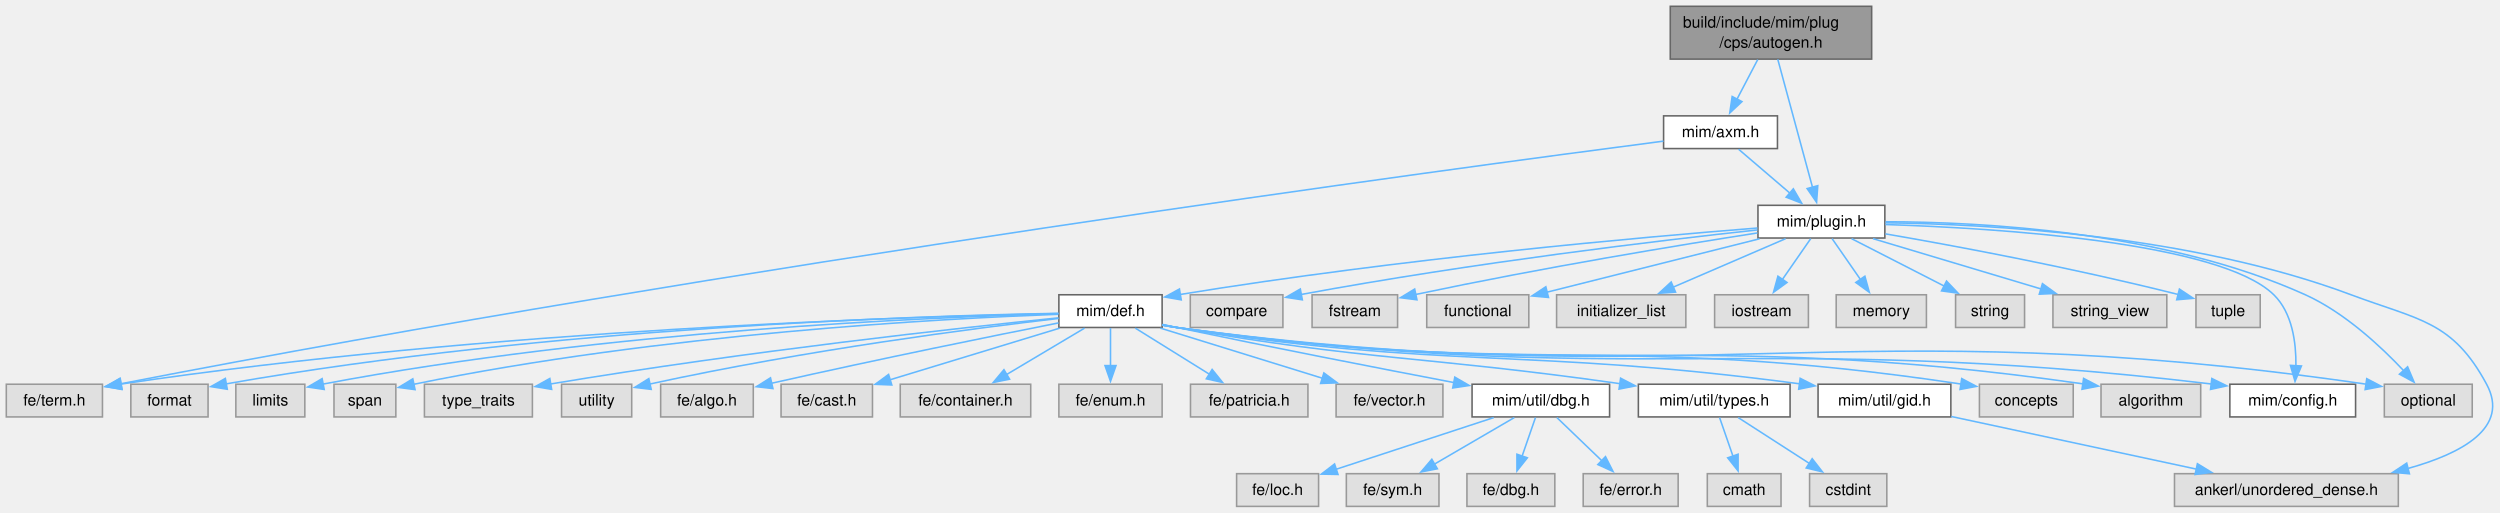
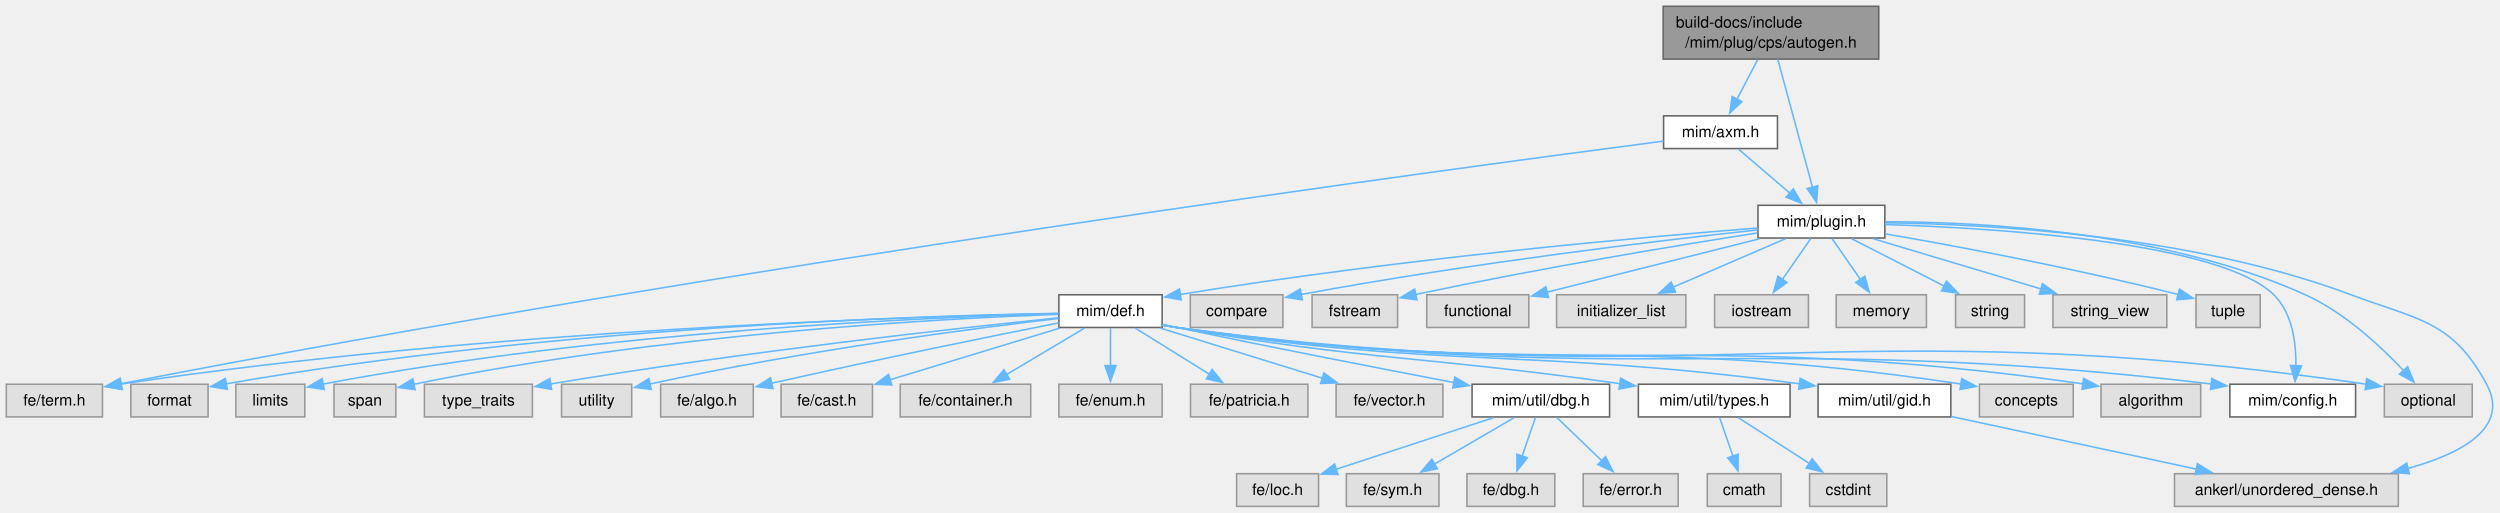
<svg xmlns="http://www.w3.org/2000/svg" xmlns:xlink="http://www.w3.org/1999/xlink" width="1586pt" height="325pt" viewBox="0.00 0.00 1586.00 325.00">
  <g id="page0,1_graph0" class="graph" transform="scale(1 1) rotate(0) translate(4 321.25)">
    <g id="Node000001" class="node">
      <g id="a_Node000001">
        <a xlink:title=" ">
-           <polygon fill="#999999" stroke="#666666" points="1183.38,-317.25 1055.62,-317.25 1055.62,-283.75 1183.38,-283.75 1183.38,-317.25" />
-           <text xml:space="preserve" text-anchor="start" x="1063.62" y="-303.75" font-family="Helvetica,sans-Serif" font-size="10.00">build/include/mim/plug</text>
-           <text xml:space="preserve" text-anchor="middle" x="1119.5" y="-291" font-family="Helvetica,sans-Serif" font-size="10.00">/cps/autogen.h</text>
+           <polygon fill="#999999" stroke="#666666" points="1187.88,-317.25 1051.12,-317.25 1051.12,-283.75 1187.88,-283.75 1187.88,-317.25" />
+           <text xml:space="preserve" text-anchor="start" x="1059.12" y="-303.75" font-family="Helvetica,sans-Serif" font-size="10.00">build-docs/include</text>
+           <text xml:space="preserve" text-anchor="middle" x="1119.5" y="-291" font-family="Helvetica,sans-Serif" font-size="10.00">/mim/plug/cps/autogen.h</text>
        </a>
      </g>
    </g>
    <g id="Node000002" class="node">
      <g id="a_Node000002">
        <a xlink:href="axm_8h.html" target="_top" xlink:title=" ">
          <polygon fill="white" stroke="#666666" points="1123.62,-247.75 1051.38,-247.75 1051.38,-227 1123.62,-227 1123.62,-247.75" />
          <text xml:space="preserve" text-anchor="middle" x="1087.5" y="-234.25" font-family="Helvetica,sans-Serif" font-size="10.00">mim/axm.h</text>
        </a>
      </g>
    </g>
    <g id="edge1_Node000001_Node000002" class="edge">
      <g id="a_edge1_Node000001_Node000002">
        <a xlink:title=" ">
          <path fill="none" stroke="#63b8ff" d="M1111.09,-283.44C1107.07,-275.76 1102.21,-266.48 1097.95,-258.34" />
          <polygon fill="#63b8ff" stroke="#63b8ff" points="1101.09,-256.79 1093.35,-249.56 1094.89,-260.04 1101.09,-256.79" />
        </a>
      </g>
    </g>
    <g id="Node000004" class="node">
      <g id="a_Node000004">
        <a xlink:href="plugin_8h.html" target="_top" xlink:title=" ">
          <polygon fill="white" stroke="#666666" points="1191.75,-191 1111.25,-191 1111.25,-170.25 1191.75,-170.25 1191.75,-191" />
          <text xml:space="preserve" text-anchor="middle" x="1151.5" y="-177.5" font-family="Helvetica,sans-Serif" font-size="10.00">mim/plugin.h</text>
        </a>
      </g>
    </g>
    <g id="edge43_Node000001_Node000004" class="edge">
      <g id="a_edge43_Node000001_Node000004">
        <a xlink:title=" ">
          <path fill="none" stroke="#63b8ff" d="M1123.82,-283.6C1129.51,-262.62 1139.56,-225.62 1145.85,-202.43" />
          <polygon fill="#63b8ff" stroke="#63b8ff" points="1149.2,-203.46 1148.44,-192.89 1142.44,-201.63 1149.2,-203.46" />
        </a>
      </g>
    </g>
    <g id="Node000003" class="node">
      <g id="a_Node000003">
        <a xlink:title=" ">
          <polygon fill="#e0e0e0" stroke="#999999" points="61,-77.5 0,-77.5 0,-56.75 61,-56.75 61,-77.5" />
          <text xml:space="preserve" text-anchor="middle" x="30.5" y="-64" font-family="Helvetica,sans-Serif" font-size="10.00">fe/term.h</text>
        </a>
      </g>
    </g>
    <g id="edge2_Node000002_Node000003" class="edge">
      <g id="a_edge2_Node000002_Node000003">
        <a xlink:title=" ">
          <path fill="none" stroke="#63b8ff" d="M1051.3,-231.72C920.61,-214.72 460.86,-153.08 72.64,-77.8" />
          <polygon fill="#63b8ff" stroke="#63b8ff" points="73.43,-74.39 62.94,-75.91 72.09,-81.26 73.43,-74.39" />
        </a>
      </g>
    </g>
    <g id="edge3_Node000002_Node000004" class="edge">
      <g id="a_edge3_Node000002_Node000004">
        <a xlink:title=" ">
          <path fill="none" stroke="#63b8ff" d="M1098.94,-226.59C1107.95,-218.88 1120.73,-207.95 1131.43,-198.79" />
          <polygon fill="#63b8ff" stroke="#63b8ff" points="1133.68,-201.47 1139.01,-192.31 1129.13,-196.15 1133.68,-201.47" />
        </a>
      </g>
    </g>
    <g id="Node000005" class="node">
      <g id="a_Node000005">
        <a xlink:title=" ">
          <polygon fill="#e0e0e0" stroke="#999999" points="809.88,-134.25 751.12,-134.25 751.12,-113.5 809.88,-113.5 809.88,-134.25" />
          <text xml:space="preserve" text-anchor="middle" x="780.5" y="-120.75" font-family="Helvetica,sans-Serif" font-size="10.00">compare</text>
        </a>
      </g>
    </g>
    <g id="edge4_Node000004_Node000005" class="edge">
      <g id="a_edge4_Node000004_Node000005">
        <a xlink:title=" ">
          <path fill="none" stroke="#63b8ff" d="M1110.92,-175.4C1050.16,-168.8 931.79,-154.81 821.26,-134.41" />
          <polygon fill="#63b8ff" stroke="#63b8ff" points="822.21,-131.03 811.73,-132.63 820.92,-137.91 822.21,-131.03" />
        </a>
      </g>
    </g>
    <g id="Node000006" class="node">
      <g id="a_Node000006">
        <a xlink:title=" ">
          <polygon fill="#e0e0e0" stroke="#999999" points="882.62,-134.25 828.38,-134.25 828.38,-113.5 882.62,-113.5 882.62,-134.25" />
          <text xml:space="preserve" text-anchor="middle" x="855.5" y="-120.75" font-family="Helvetica,sans-Serif" font-size="10.00">fstream</text>
        </a>
      </g>
    </g>
    <g id="edge5_Node000004_Node000006" class="edge">
      <g id="a_edge5_Node000004_Node000006">
        <a xlink:title=" ">
          <path fill="none" stroke="#63b8ff" d="M1110.94,-173.48C1062,-165.86 976.99,-151.94 894.08,-134.44" />
          <polygon fill="#63b8ff" stroke="#63b8ff" points="894.92,-131.05 884.41,-132.38 893.46,-137.89 894.92,-131.05" />
        </a>
      </g>
    </g>
    <g id="Node000007" class="node">
      <g id="a_Node000007">
        <a xlink:title=" ">
          <polygon fill="#e0e0e0" stroke="#999999" points="965.88,-134.25 901.12,-134.25 901.12,-113.5 965.88,-113.5 965.88,-134.25" />
          <text xml:space="preserve" text-anchor="middle" x="933.5" y="-120.75" font-family="Helvetica,sans-Serif" font-size="10.00">functional</text>
        </a>
      </g>
    </g>
    <g id="edge6_Node000004_Node000007" class="edge">
      <g id="a_edge6_Node000004_Node000007">
        <a xlink:title=" ">
          <path fill="none" stroke="#63b8ff" d="M1112.27,-169.77C1074.34,-160.25 1016.95,-145.83 977.49,-135.92" />
          <polygon fill="#63b8ff" stroke="#63b8ff" points="978.38,-132.54 967.83,-133.5 976.67,-139.33 978.38,-132.54" />
        </a>
      </g>
    </g>
    <g id="Node000008" class="node">
      <g id="a_Node000008">
        <a xlink:title=" ">
          <polygon fill="#e0e0e0" stroke="#999999" points="1065.5,-134.25 983.5,-134.25 983.5,-113.5 1065.5,-113.5 1065.5,-134.25" />
          <text xml:space="preserve" text-anchor="middle" x="1024.5" y="-120.75" font-family="Helvetica,sans-Serif" font-size="10.00">initializer_list</text>
        </a>
      </g>
    </g>
    <g id="edge7_Node000004_Node000008" class="edge">
      <g id="a_edge7_Node000004_Node000008">
        <a xlink:title=" ">
          <path fill="none" stroke="#63b8ff" d="M1128.79,-169.84C1108.93,-161.27 1079.83,-148.73 1057.41,-139.06" />
          <polygon fill="#63b8ff" stroke="#63b8ff" points="1058.97,-135.92 1048.4,-135.18 1056.2,-142.35 1058.97,-135.92" />
        </a>
      </g>
    </g>
    <g id="Node000009" class="node">
      <g id="a_Node000009">
        <a xlink:title=" ">
          <polygon fill="#e0e0e0" stroke="#999999" points="1143.25,-134.25 1083.75,-134.25 1083.75,-113.5 1143.25,-113.5 1143.25,-134.25" />
          <text xml:space="preserve" text-anchor="middle" x="1113.5" y="-120.75" font-family="Helvetica,sans-Serif" font-size="10.00">iostream</text>
        </a>
      </g>
    </g>
    <g id="edge8_Node000004_Node000009" class="edge">
      <g id="a_edge8_Node000004_Node000009">
        <a xlink:title=" ">
          <path fill="none" stroke="#63b8ff" d="M1144.71,-169.84C1139.73,-162.67 1132.83,-152.73 1126.78,-144.01" />
          <polygon fill="#63b8ff" stroke="#63b8ff" points="1129.68,-142.04 1121.1,-135.82 1123.92,-146.03 1129.68,-142.04" />
        </a>
      </g>
    </g>
    <g id="Node000010" class="node">
      <g id="a_Node000010">
        <a xlink:title=" ">
          <polygon fill="#e0e0e0" stroke="#999999" points="1218.12,-134.25 1160.88,-134.25 1160.88,-113.5 1218.12,-113.5 1218.12,-134.25" />
          <text xml:space="preserve" text-anchor="middle" x="1189.5" y="-120.75" font-family="Helvetica,sans-Serif" font-size="10.00">memory</text>
        </a>
      </g>
    </g>
    <g id="edge9_Node000004_Node000010" class="edge">
      <g id="a_edge9_Node000004_Node000010">
        <a xlink:title=" ">
          <path fill="none" stroke="#63b8ff" d="M1158.29,-169.84C1163.27,-162.67 1170.17,-152.73 1176.22,-144.01" />
          <polygon fill="#63b8ff" stroke="#63b8ff" points="1179.08,-146.03 1181.9,-135.82 1173.32,-142.04 1179.08,-146.03" />
        </a>
      </g>
    </g>
    <g id="Node000011" class="node">
      <g id="a_Node000011">
        <a xlink:title=" ">
          <polygon fill="#e0e0e0" stroke="#999999" points="1564.38,-77.5 1508.62,-77.5 1508.62,-56.75 1564.38,-56.75 1564.38,-77.5" />
          <text xml:space="preserve" text-anchor="middle" x="1536.5" y="-64" font-family="Helvetica,sans-Serif" font-size="10.00">optional</text>
        </a>
      </g>
    </g>
    <g id="edge10_Node000004_Node000011" class="edge">
      <g id="a_edge10_Node000004_Node000011">
        <a xlink:title=" ">
          <path fill="none" stroke="#63b8ff" d="M1192.23,-180.58C1252.98,-180.49 1369.66,-174.46 1458.5,-134.25 1483.38,-122.99 1506.52,-101.39 1521.03,-85.94" />
          <polygon fill="#63b8ff" stroke="#63b8ff" points="1523.38,-88.56 1527.51,-78.8 1518.2,-83.86 1523.38,-88.56" />
        </a>
      </g>
    </g>
    <g id="Node000012" class="node">
      <g id="a_Node000012">
        <a xlink:title=" ">
          <polygon fill="#e0e0e0" stroke="#999999" points="1280.38,-134.25 1236.62,-134.25 1236.62,-113.5 1280.38,-113.5 1280.38,-134.25" />
          <text xml:space="preserve" text-anchor="middle" x="1258.5" y="-120.75" font-family="Helvetica,sans-Serif" font-size="10.00">string</text>
        </a>
      </g>
    </g>
    <g id="edge11_Node000004_Node000012" class="edge">
      <g id="a_edge11_Node000004_Node000012">
        <a xlink:title=" ">
          <path fill="none" stroke="#63b8ff" d="M1170.63,-169.84C1186.99,-161.47 1210.78,-149.29 1229.48,-139.72" />
          <polygon fill="#63b8ff" stroke="#63b8ff" points="1230.88,-142.94 1238.19,-135.27 1227.69,-136.71 1230.88,-142.94" />
        </a>
      </g>
    </g>
    <g id="Node000013" class="node">
      <g id="a_Node000013">
        <a xlink:title=" ">
          <polygon fill="#e0e0e0" stroke="#999999" points="1370.62,-134.25 1298.38,-134.25 1298.38,-113.5 1370.62,-113.5 1370.62,-134.25" />
          <text xml:space="preserve" text-anchor="middle" x="1334.5" y="-120.75" font-family="Helvetica,sans-Serif" font-size="10.00">string_view</text>
        </a>
      </g>
    </g>
    <g id="edge12_Node000004_Node000013" class="edge">
      <g id="a_edge12_Node000004_Node000013">
        <a xlink:title=" ">
          <path fill="none" stroke="#63b8ff" d="M1184.22,-169.84C1214.05,-160.91 1258.34,-147.66 1291.12,-137.85" />
          <polygon fill="#63b8ff" stroke="#63b8ff" points="1291.73,-141.32 1300.31,-135.1 1289.72,-134.62 1291.73,-141.32" />
        </a>
      </g>
    </g>
    <g id="Node000014" class="node">
      <g id="a_Node000014">
        <a xlink:title=" ">
          <polygon fill="#e0e0e0" stroke="#999999" points="1429.88,-134.25 1389.12,-134.25 1389.12,-113.5 1429.88,-113.5 1429.88,-134.25" />
          <text xml:space="preserve" text-anchor="middle" x="1409.5" y="-120.75" font-family="Helvetica,sans-Serif" font-size="10.00">tuple</text>
        </a>
      </g>
    </g>
    <g id="edge13_Node000004_Node000014" class="edge">
      <g id="a_edge13_Node000004_Node000014">
        <a xlink:title=" ">
          <path fill="none" stroke="#63b8ff" d="M1192.15,-172.88C1235.75,-165.35 1307.17,-152.17 1378.02,-134.39" />
          <polygon fill="#63b8ff" stroke="#63b8ff" points="1378.63,-137.85 1387.46,-131.99 1376.9,-131.07 1378.63,-137.85" />
        </a>
      </g>
    </g>
    <g id="Node000015" class="node">
      <g id="a_Node000015">
        <a xlink:title=" ">
          <polygon fill="#e0e0e0" stroke="#999999" points="1517.5,-20.75 1375.5,-20.75 1375.5,0 1517.5,0 1517.5,-20.75" />
          <text xml:space="preserve" text-anchor="middle" x="1446.5" y="-7.25" font-family="Helvetica,sans-Serif" font-size="10.00">ankerl/unordered_dense.h</text>
        </a>
      </g>
    </g>
    <g id="edge14_Node000004_Node000015" class="edge">
      <g id="a_edge14_Node000004_Node000015">
        <a xlink:title=" ">
          <path fill="none" stroke="#63b8ff" d="M1192.22,-179.9C1256.88,-179.08 1386.09,-172.28 1487.5,-134.25 1530.38,-118.17 1551.8,-117.82 1573.5,-77.5 1588.29,-50.03 1558.04,-33.6 1523.37,-23.99" />
          <polygon fill="#63b8ff" stroke="#63b8ff" points="1524.54,-20.67 1513.98,-21.59 1522.81,-27.45 1524.54,-20.67" />
        </a>
      </g>
    </g>
    <g id="Node000016" class="node">
      <g id="a_Node000016">
        <a xlink:href="config_8h.html" target="_top" xlink:title=" ">
          <polygon fill="white" stroke="#666666" points="1490.38,-77.5 1410.62,-77.5 1410.62,-56.75 1490.38,-56.75 1490.38,-77.5" />
          <text xml:space="preserve" text-anchor="middle" x="1450.5" y="-64" font-family="Helvetica,sans-Serif" font-size="10.00">mim/config.h</text>
        </a>
      </g>
    </g>
    <g id="edge15_Node000004_Node000016" class="edge">
      <g id="a_edge15_Node000004_Node000016">
        <a xlink:title=" ">
          <path fill="none" stroke="#63b8ff" d="M1192.06,-178.81C1262.74,-176.52 1404.23,-167.75 1438.5,-134.25 1450.24,-122.77 1452.7,-103.92 1452.53,-89.28" />
          <polygon fill="#63b8ff" stroke="#63b8ff" points="1456.03,-89.08 1451.96,-79.3 1449.04,-89.48 1456.03,-89.08" />
        </a>
      </g>
    </g>
    <g id="Node000017" class="node">
      <g id="a_Node000017">
        <a xlink:href="def_8h.html" target="_top" xlink:title=" ">
          <polygon fill="white" stroke="#666666" points="733.25,-134.25 667.75,-134.25 667.75,-113.5 733.25,-113.5 733.25,-134.25" />
          <text xml:space="preserve" text-anchor="middle" x="700.5" y="-120.75" font-family="Helvetica,sans-Serif" font-size="10.00">mim/def.h</text>
        </a>
      </g>
    </g>
    <g id="edge16_Node000004_Node000017" class="edge">
      <g id="a_edge16_Node000004_Node000017">
        <a xlink:title=" ">
          <path fill="none" stroke="#63b8ff" d="M1110.95,-176.6C1039.2,-170.94 884.99,-157.33 744.8,-134.46" />
          <polygon fill="#63b8ff" stroke="#63b8ff" points="745.38,-131.01 734.94,-132.83 744.24,-137.92 745.38,-131.01" />
        </a>
      </g>
    </g>
    <g id="edge30_Node000017_Node000003" class="edge">
      <g id="a_edge30_Node000017_Node000003">
        <a xlink:title=" ">
          <path fill="none" stroke="#63b8ff" d="M667.5,-122.34C575.07,-120.44 305.67,-112.25 72.49,-77.55" />
          <polygon fill="#63b8ff" stroke="#63b8ff" points="73.32,-74.14 62.91,-76.11 72.28,-81.06 73.32,-74.14" />
        </a>
      </g>
    </g>
    <g id="edge21_Node000017_Node000011" class="edge">
      <g id="a_edge21_Node000017_Node000011">
        <a xlink:title=" ">
          <path fill="none" stroke="#63b8ff" d="M733.42,-114.97C736.48,-114.4 739.54,-113.9 742.5,-113.5 1072.74,-69.13 1164.39,-125.87 1497.4,-77.49" />
          <polygon fill="#63b8ff" stroke="#63b8ff" points="1497.46,-81.02 1506.84,-76.1 1496.44,-74.1 1497.46,-81.02" />
        </a>
      </g>
    </g>
    <g id="edge32_Node000017_Node000016" class="edge">
      <g id="a_edge32_Node000017_Node000016">
        <a xlink:title=" ">
          <path fill="none" stroke="#63b8ff" d="M733.42,-114.99C736.48,-114.42 739.54,-113.91 742.5,-113.5 1029.38,-73.92 1108.35,-112.15 1398.88,-77.65" />
          <polygon fill="#63b8ff" stroke="#63b8ff" points="1399.18,-81.14 1408.69,-76.46 1398.34,-74.19 1399.18,-81.14" />
        </a>
      </g>
    </g>
    <g id="Node000018" class="node">
      <g id="a_Node000018">
        <a xlink:title=" ">
          <polygon fill="#e0e0e0" stroke="#999999" points="1311.25,-77.5 1251.75,-77.5 1251.75,-56.75 1311.25,-56.75 1311.25,-77.5" />
          <text xml:space="preserve" text-anchor="middle" x="1281.5" y="-64" font-family="Helvetica,sans-Serif" font-size="10.00">concepts</text>
        </a>
      </g>
    </g>
    <g id="edge17_Node000017_Node000018" class="edge">
      <g id="a_edge17_Node000017_Node000018">
        <a xlink:title=" ">
          <path fill="none" stroke="#63b8ff" d="M733.43,-115.04C736.49,-114.46 739.54,-113.93 742.5,-113.5 959.28,-81.68 1020.32,-110.66 1240.1,-77.61" />
          <polygon fill="#63b8ff" stroke="#63b8ff" points="1240.51,-81.09 1249.87,-76.12 1239.45,-74.17 1240.51,-81.09" />
        </a>
      </g>
    </g>
    <g id="Node000019" class="node">
      <g id="a_Node000019">
        <a xlink:title=" ">
          <polygon fill="#e0e0e0" stroke="#999999" points="1392.12,-77.5 1328.88,-77.5 1328.88,-56.75 1392.12,-56.75 1392.12,-77.5" />
          <text xml:space="preserve" text-anchor="middle" x="1360.5" y="-64" font-family="Helvetica,sans-Serif" font-size="10.00">algorithm</text>
        </a>
      </g>
    </g>
    <g id="edge18_Node000017_Node000019" class="edge">
      <g id="a_edge18_Node000017_Node000019">
        <a xlink:title=" ">
          <path fill="none" stroke="#63b8ff" d="M733.42,-115.01C736.48,-114.44 739.54,-113.92 742.5,-113.5 993.73,-77.86 1063.88,-113.95 1317.67,-77.69" />
          <polygon fill="#63b8ff" stroke="#63b8ff" points="1317.83,-81.2 1327.22,-76.3 1316.82,-74.28 1317.83,-81.2" />
        </a>
      </g>
    </g>
    <g id="Node000020" class="node">
      <g id="a_Node000020">
        <a xlink:title=" ">
          <polygon fill="#e0e0e0" stroke="#999999" points="128,-77.5 79,-77.5 79,-56.75 128,-56.75 128,-77.5" />
          <text xml:space="preserve" text-anchor="middle" x="103.5" y="-64" font-family="Helvetica,sans-Serif" font-size="10.00">format</text>
        </a>
      </g>
    </g>
    <g id="edge19_Node000017_Node000020" class="edge">
      <g id="a_edge19_Node000017_Node000020">
        <a xlink:title=" ">
          <path fill="none" stroke="#63b8ff" d="M667.47,-122.48C581.66,-120.97 344.66,-113.75 139.53,-77.74" />
          <polygon fill="#63b8ff" stroke="#63b8ff" points="140.19,-74.3 129.73,-75.98 138.96,-81.19 140.19,-74.3" />
        </a>
      </g>
    </g>
    <g id="Node000021" class="node">
      <g id="a_Node000021">
        <a xlink:title=" ">
          <polygon fill="#e0e0e0" stroke="#999999" points="189.38,-77.5 145.62,-77.5 145.62,-56.75 189.38,-56.75 189.38,-77.5" />
          <text xml:space="preserve" text-anchor="middle" x="167.5" y="-64" font-family="Helvetica,sans-Serif" font-size="10.00">limits</text>
        </a>
      </g>
    </g>
    <g id="edge20_Node000017_Node000021" class="edge">
      <g id="a_edge20_Node000017_Node000021">
        <a xlink:title=" ">
          <path fill="none" stroke="#63b8ff" d="M667.28,-122.2C587.98,-120.1 381.37,-111.73 200.75,-77.56" />
          <polygon fill="#63b8ff" stroke="#63b8ff" points="201.68,-74.18 191.2,-75.72 200.36,-81.05 201.68,-74.18" />
        </a>
      </g>
    </g>
    <g id="Node000022" class="node">
      <g id="a_Node000022">
        <a xlink:title=" ">
          <polygon fill="#e0e0e0" stroke="#999999" points="247.12,-77.5 207.88,-77.5 207.88,-56.75 247.12,-56.75 247.12,-77.5" />
          <text xml:space="preserve" text-anchor="middle" x="227.5" y="-64" font-family="Helvetica,sans-Serif" font-size="10.00">span</text>
        </a>
      </g>
    </g>
    <g id="edge22_Node000017_Node000022" class="edge">
      <g id="a_edge22_Node000017_Node000022">
        <a xlink:title=" ">
          <path fill="none" stroke="#63b8ff" d="M667.27,-121.87C594.59,-119.16 416.04,-109.75 258.17,-77.41" />
          <polygon fill="#63b8ff" stroke="#63b8ff" points="259.31,-74.07 248.8,-75.45 257.87,-80.92 259.31,-74.07" />
        </a>
      </g>
    </g>
    <g id="Node000023" class="node">
      <g id="a_Node000023">
        <a xlink:title=" ">
          <polygon fill="#e0e0e0" stroke="#999999" points="333.75,-77.5 265.25,-77.5 265.25,-56.75 333.75,-56.75 333.75,-77.5" />
          <text xml:space="preserve" text-anchor="middle" x="299.5" y="-64" font-family="Helvetica,sans-Serif" font-size="10.00">type_traits</text>
        </a>
      </g>
    </g>
    <g id="edge23_Node000017_Node000023" class="edge">
      <g id="a_edge23_Node000017_Node000023">
        <a xlink:title=" ">
          <path fill="none" stroke="#63b8ff" d="M667.39,-119.6C606.03,-113.33 470.33,-98.53 345.32,-77.67" />
          <polygon fill="#63b8ff" stroke="#63b8ff" points="345.97,-74.23 335.53,-76.02 344.81,-81.14 345.97,-74.23" />
        </a>
      </g>
    </g>
    <g id="Node000024" class="node">
      <g id="a_Node000024">
        <a xlink:title=" ">
          <polygon fill="#e0e0e0" stroke="#999999" points="396.75,-77.5 352.25,-77.5 352.25,-56.75 396.75,-56.75 396.75,-77.5" />
          <text xml:space="preserve" text-anchor="middle" x="374.5" y="-64" font-family="Helvetica,sans-Serif" font-size="10.00">utility</text>
        </a>
      </g>
    </g>
    <g id="edge24_Node000017_Node000024" class="edge">
      <g id="a_edge24_Node000017_Node000024">
        <a xlink:title=" ">
          <path fill="none" stroke="#63b8ff" d="M667.61,-119.23C614.95,-113.1 508.34,-99.41 408.34,-77.64" />
          <polygon fill="#63b8ff" stroke="#63b8ff" points="409.13,-74.23 398.61,-75.48 407.61,-81.06 409.13,-74.23" />
        </a>
      </g>
    </g>
    <g id="Node000025" class="node">
      <g id="a_Node000025">
        <a xlink:title=" ">
          <polygon fill="#e0e0e0" stroke="#999999" points="473.88,-77.5 415.12,-77.5 415.12,-56.75 473.88,-56.75 473.88,-77.5" />
          <text xml:space="preserve" text-anchor="middle" x="444.5" y="-64" font-family="Helvetica,sans-Serif" font-size="10.00">fe/algo.h</text>
        </a>
      </g>
    </g>
    <g id="edge25_Node000017_Node000025" class="edge">
      <g id="a_edge25_Node000017_Node000025">
        <a xlink:title=" ">
          <path fill="none" stroke="#63b8ff" d="M667.55,-116.41C626.96,-108.36 555.62,-93.93 485.57,-78.14" />
          <polygon fill="#63b8ff" stroke="#63b8ff" points="486.35,-74.73 475.82,-75.93 484.8,-81.56 486.35,-74.73" />
        </a>
      </g>
    </g>
    <g id="Node000026" class="node">
      <g id="a_Node000026">
        <a xlink:title=" ">
          <polygon fill="#e0e0e0" stroke="#999999" points="549.5,-77.5 491.5,-77.5 491.5,-56.75 549.5,-56.75 549.5,-77.5" />
          <text xml:space="preserve" text-anchor="middle" x="520.5" y="-64" font-family="Helvetica,sans-Serif" font-size="10.00">fe/cast.h</text>
        </a>
      </g>
    </g>
    <g id="edge26_Node000017_Node000026" class="edge">
      <g id="a_edge26_Node000017_Node000026">
        <a xlink:title=" ">
          <path fill="none" stroke="#63b8ff" d="M668.32,-113.09C638.2,-103.92 593.09,-90.2 560.63,-80.33" />
          <polygon fill="#63b8ff" stroke="#63b8ff" points="561.76,-77.02 551.17,-77.45 559.72,-83.71 561.76,-77.02" />
        </a>
      </g>
    </g>
    <g id="Node000027" class="node">
      <g id="a_Node000027">
        <a xlink:title=" ">
          <polygon fill="#e0e0e0" stroke="#999999" points="649.88,-77.5 567.12,-77.5 567.12,-56.75 649.88,-56.75 649.88,-77.5" />
          <text xml:space="preserve" text-anchor="middle" x="608.5" y="-64" font-family="Helvetica,sans-Serif" font-size="10.00">fe/container.h</text>
        </a>
      </g>
    </g>
    <g id="edge27_Node000017_Node000027" class="edge">
      <g id="a_edge27_Node000017_Node000027">
        <a xlink:title=" ">
          <path fill="none" stroke="#63b8ff" d="M684.05,-113.09C670.32,-104.91 650.48,-93.11 634.58,-83.65" />
          <polygon fill="#63b8ff" stroke="#63b8ff" points="636.49,-80.71 626.11,-78.6 632.91,-86.72 636.49,-80.71" />
        </a>
      </g>
    </g>
    <g id="Node000028" class="node">
      <g id="a_Node000028">
        <a xlink:title=" ">
          <polygon fill="#e0e0e0" stroke="#999999" points="733.25,-77.5 667.75,-77.5 667.75,-56.75 733.25,-56.75 733.25,-77.5" />
          <text xml:space="preserve" text-anchor="middle" x="700.5" y="-64" font-family="Helvetica,sans-Serif" font-size="10.00">fe/enum.h</text>
        </a>
      </g>
    </g>
    <g id="edge28_Node000017_Node000028" class="edge">
      <g id="a_edge28_Node000017_Node000028">
        <a xlink:title=" ">
          <path fill="none" stroke="#63b8ff" d="M700.5,-113.09C700.5,-106.47 700.5,-97.47 700.5,-89.27" />
          <polygon fill="#63b8ff" stroke="#63b8ff" points="704,-89.34 700.5,-79.34 697,-89.34 704,-89.34" />
        </a>
      </g>
    </g>
    <g id="Node000029" class="node">
      <g id="a_Node000029">
        <a xlink:title=" ">
          <polygon fill="#e0e0e0" stroke="#999999" points="825.75,-77.5 751.25,-77.5 751.25,-56.75 825.75,-56.75 825.75,-77.5" />
          <text xml:space="preserve" text-anchor="middle" x="788.5" y="-64" font-family="Helvetica,sans-Serif" font-size="10.00">fe/patricia.h</text>
        </a>
      </g>
    </g>
    <g id="edge29_Node000017_Node000029" class="edge">
      <g id="a_edge29_Node000017_Node000029">
        <a xlink:title=" ">
          <path fill="none" stroke="#63b8ff" d="M716.23,-113.09C729.37,-104.91 748.34,-93.11 763.55,-83.65" />
          <polygon fill="#63b8ff" stroke="#63b8ff" points="764.98,-86.88 771.62,-78.63 761.28,-80.94 764.98,-86.88" />
        </a>
      </g>
    </g>
    <g id="Node000030" class="node">
      <g id="a_Node000030">
        <a xlink:title=" ">
          <polygon fill="#e0e0e0" stroke="#999999" points="911.38,-77.5 843.62,-77.5 843.62,-56.75 911.38,-56.75 911.38,-77.5" />
          <text xml:space="preserve" text-anchor="middle" x="877.5" y="-64" font-family="Helvetica,sans-Serif" font-size="10.00">fe/vector.h</text>
        </a>
      </g>
    </g>
    <g id="edge31_Node000017_Node000030" class="edge">
      <g id="a_edge31_Node000017_Node000030">
        <a xlink:title=" ">
          <path fill="none" stroke="#63b8ff" d="M732.14,-113.09C760.87,-104.2 803.47,-91.02 835.13,-81.23" />
          <polygon fill="#63b8ff" stroke="#63b8ff" points="835.87,-84.67 844.39,-78.37 833.8,-77.98 835.87,-84.67" />
        </a>
      </g>
    </g>
    <g id="Node000031" class="node">
      <g id="a_Node000031">
        <a xlink:href="dbg_8h.html" target="_top" xlink:title=" ">
          <polygon fill="white" stroke="#666666" points="1017.12,-77.5 929.88,-77.5 929.88,-56.75 1017.12,-56.75 1017.12,-77.5" />
          <text xml:space="preserve" text-anchor="middle" x="973.5" y="-64" font-family="Helvetica,sans-Serif" font-size="10.00">mim/util/dbg.h</text>
        </a>
      </g>
    </g>
    <g id="edge33_Node000017_Node000031" class="edge">
      <g id="a_edge33_Node000017_Node000031">
        <a xlink:title=" ">
          <path fill="none" stroke="#63b8ff" d="M733.5,-115.43C736.54,-114.76 739.58,-114.11 742.5,-113.5 802.55,-100.9 871.61,-87.48 918.46,-78.53" />
          <polygon fill="#63b8ff" stroke="#63b8ff" points="918.92,-82 928.09,-76.69 917.61,-75.12 918.92,-82" />
        </a>
      </g>
    </g>
    <g id="Node000036" class="node">
      <g id="a_Node000036">
        <a xlink:href="gid_8h.html" target="_top" xlink:title=" ">
          <polygon fill="white" stroke="#666666" points="1233.62,-77.5 1149.38,-77.5 1149.38,-56.75 1233.62,-56.75 1233.62,-77.5" />
          <text xml:space="preserve" text-anchor="middle" x="1191.5" y="-64" font-family="Helvetica,sans-Serif" font-size="10.00">mim/util/gid.h</text>
        </a>
      </g>
    </g>
    <g id="edge38_Node000017_Node000036" class="edge">
      <g id="a_edge38_Node000017_Node000036">
        <a xlink:title=" ">
          <path fill="none" stroke="#63b8ff" d="M733.44,-115.1C736.49,-114.51 739.55,-113.96 742.5,-113.5 914.39,-86.66 962.57,-100.96 1137.79,-77.75" />
          <polygon fill="#63b8ff" stroke="#63b8ff" points="1138.03,-81.25 1147.47,-76.45 1137.09,-74.32 1138.03,-81.25" />
        </a>
      </g>
    </g>
    <g id="Node000037" class="node">
      <g id="a_Node000037">
        <a xlink:href="types_8h.html" target="_top" xlink:title=" ">
          <polygon fill="white" stroke="#666666" points="1131.62,-77.5 1035.38,-77.5 1035.38,-56.75 1131.62,-56.75 1131.62,-77.5" />
          <text xml:space="preserve" text-anchor="middle" x="1083.5" y="-64" font-family="Helvetica,sans-Serif" font-size="10.00">mim/util/types.h</text>
        </a>
      </g>
    </g>
    <g id="edge40_Node000017_Node000037" class="edge">
      <g id="a_edge40_Node000017_Node000037">
        <a xlink:title=" ">
          <path fill="none" stroke="#63b8ff" d="M733.46,-115.21C736.51,-114.6 739.56,-114.01 742.5,-113.5 864.29,-92.24 898.66,-95.61 1023.83,-77.83" />
          <polygon fill="#63b8ff" stroke="#63b8ff" points="1024.11,-81.33 1033.51,-76.44 1023.11,-74.4 1024.11,-81.33" />
        </a>
      </g>
    </g>
    <g id="Node000032" class="node">
      <g id="a_Node000032">
        <a xlink:title=" ">
          <polygon fill="#e0e0e0" stroke="#999999" points="982.38,-20.75 926.62,-20.75 926.62,0 982.38,0 982.38,-20.75" />
          <text xml:space="preserve" text-anchor="middle" x="954.5" y="-7.25" font-family="Helvetica,sans-Serif" font-size="10.00">fe/dbg.h</text>
        </a>
      </g>
    </g>
    <g id="edge34_Node000031_Node000032" class="edge">
      <g id="a_edge34_Node000031_Node000032">
        <a xlink:title=" ">
          <path fill="none" stroke="#63b8ff" d="M970.1,-56.34C967.75,-49.56 964.54,-40.3 961.64,-31.94" />
          <polygon fill="#63b8ff" stroke="#63b8ff" points="964.95,-30.81 958.36,-22.51 958.34,-33.1 964.95,-30.81" />
        </a>
      </g>
    </g>
    <g id="Node000033" class="node">
      <g id="a_Node000033">
        <a xlink:title=" ">
          <polygon fill="#e0e0e0" stroke="#999999" points="1060.62,-20.75 1000.38,-20.75 1000.38,0 1060.62,0 1060.62,-20.75" />
          <text xml:space="preserve" text-anchor="middle" x="1030.5" y="-7.25" font-family="Helvetica,sans-Serif" font-size="10.00">fe/error.h</text>
        </a>
      </g>
    </g>
    <g id="edge35_Node000031_Node000033" class="edge">
      <g id="a_edge35_Node000031_Node000033">
        <a xlink:title=" ">
          <path fill="none" stroke="#63b8ff" d="M983.69,-56.34C991.63,-48.71 1002.87,-37.92 1012.34,-28.82" />
          <polygon fill="#63b8ff" stroke="#63b8ff" points="1014.52,-31.58 1019.31,-22.13 1009.67,-26.53 1014.52,-31.58" />
        </a>
      </g>
    </g>
    <g id="Node000034" class="node">
      <g id="a_Node000034">
        <a xlink:title=" ">
          <polygon fill="#e0e0e0" stroke="#999999" points="832.5,-20.75 780.5,-20.75 780.5,0 832.5,0 832.5,-20.75" />
          <text xml:space="preserve" text-anchor="middle" x="806.5" y="-7.25" font-family="Helvetica,sans-Serif" font-size="10.00">fe/loc.h</text>
        </a>
      </g>
    </g>
    <g id="edge36_Node000031_Node000034" class="edge">
      <g id="a_edge36_Node000031_Node000034">
        <a xlink:title=" ">
          <path fill="none" stroke="#63b8ff" d="M943.64,-56.34C915.69,-47.17 873.83,-33.45 843.71,-23.58" />
          <polygon fill="#63b8ff" stroke="#63b8ff" points="844.83,-20.26 834.24,-20.47 842.65,-26.91 844.83,-20.26" />
        </a>
      </g>
    </g>
    <g id="Node000035" class="node">
      <g id="a_Node000035">
        <a xlink:title=" ">
          <polygon fill="#e0e0e0" stroke="#999999" points="908.88,-20.75 850.12,-20.75 850.12,0 908.88,0 908.88,-20.75" />
          <text xml:space="preserve" text-anchor="middle" x="879.5" y="-7.25" font-family="Helvetica,sans-Serif" font-size="10.00">fe/sym.h</text>
        </a>
      </g>
    </g>
    <g id="edge37_Node000031_Node000035" class="edge">
      <g id="a_edge37_Node000031_Node000035">
        <a xlink:title=" ">
          <path fill="none" stroke="#63b8ff" d="M956.69,-56.34C942.53,-48.08 922.01,-36.13 905.69,-26.63" />
          <polygon fill="#63b8ff" stroke="#63b8ff" points="907.87,-23.85 897.47,-21.84 904.35,-29.9 907.87,-23.85" />
        </a>
      </g>
    </g>
    <g id="edge39_Node000036_Node000015" class="edge">
      <g id="a_edge39_Node000036_Node000015">
        <a xlink:title=" ">
          <path fill="none" stroke="#63b8ff" d="M1233.89,-57.02C1276.42,-47.89 1342.18,-33.77 1389.3,-23.66" />
          <polygon fill="#63b8ff" stroke="#63b8ff" points="1390.03,-27.08 1399.07,-21.56 1388.56,-20.23 1390.03,-27.08" />
        </a>
      </g>
    </g>
    <g id="Node000038" class="node">
      <g id="a_Node000038">
        <a xlink:title=" ">
          <polygon fill="#e0e0e0" stroke="#999999" points="1125.88,-20.75 1079.12,-20.75 1079.12,0 1125.88,0 1125.88,-20.75" />
          <text xml:space="preserve" text-anchor="middle" x="1102.5" y="-7.25" font-family="Helvetica,sans-Serif" font-size="10.00">cmath</text>
        </a>
      </g>
    </g>
    <g id="edge41_Node000037_Node000038" class="edge">
      <g id="a_edge41_Node000037_Node000038">
        <a xlink:title=" ">
          <path fill="none" stroke="#63b8ff" d="M1086.9,-56.34C1089.25,-49.56 1092.46,-40.3 1095.36,-31.94" />
          <polygon fill="#63b8ff" stroke="#63b8ff" points="1098.66,-33.1 1098.64,-22.51 1092.05,-30.81 1098.66,-33.1" />
        </a>
      </g>
    </g>
    <g id="Node000039" class="node">
      <g id="a_Node000039">
        <a xlink:title=" ">
          <polygon fill="#e0e0e0" stroke="#999999" points="1193,-20.75 1144,-20.75 1144,0 1193,0 1193,-20.75" />
          <text xml:space="preserve" text-anchor="middle" x="1168.5" y="-7.25" font-family="Helvetica,sans-Serif" font-size="10.00">cstdint</text>
        </a>
      </g>
    </g>
    <g id="edge42_Node000037_Node000039" class="edge">
      <g id="a_edge42_Node000037_Node000039">
        <a xlink:title=" ">
          <path fill="none" stroke="#63b8ff" d="M1098.7,-56.34C1111.27,-48.24 1129.36,-36.58 1143.98,-27.17" />
          <polygon fill="#63b8ff" stroke="#63b8ff" points="1145.65,-30.26 1152.16,-21.9 1141.86,-24.37 1145.65,-30.26" />
        </a>
      </g>
    </g>
  </g>
</svg>
